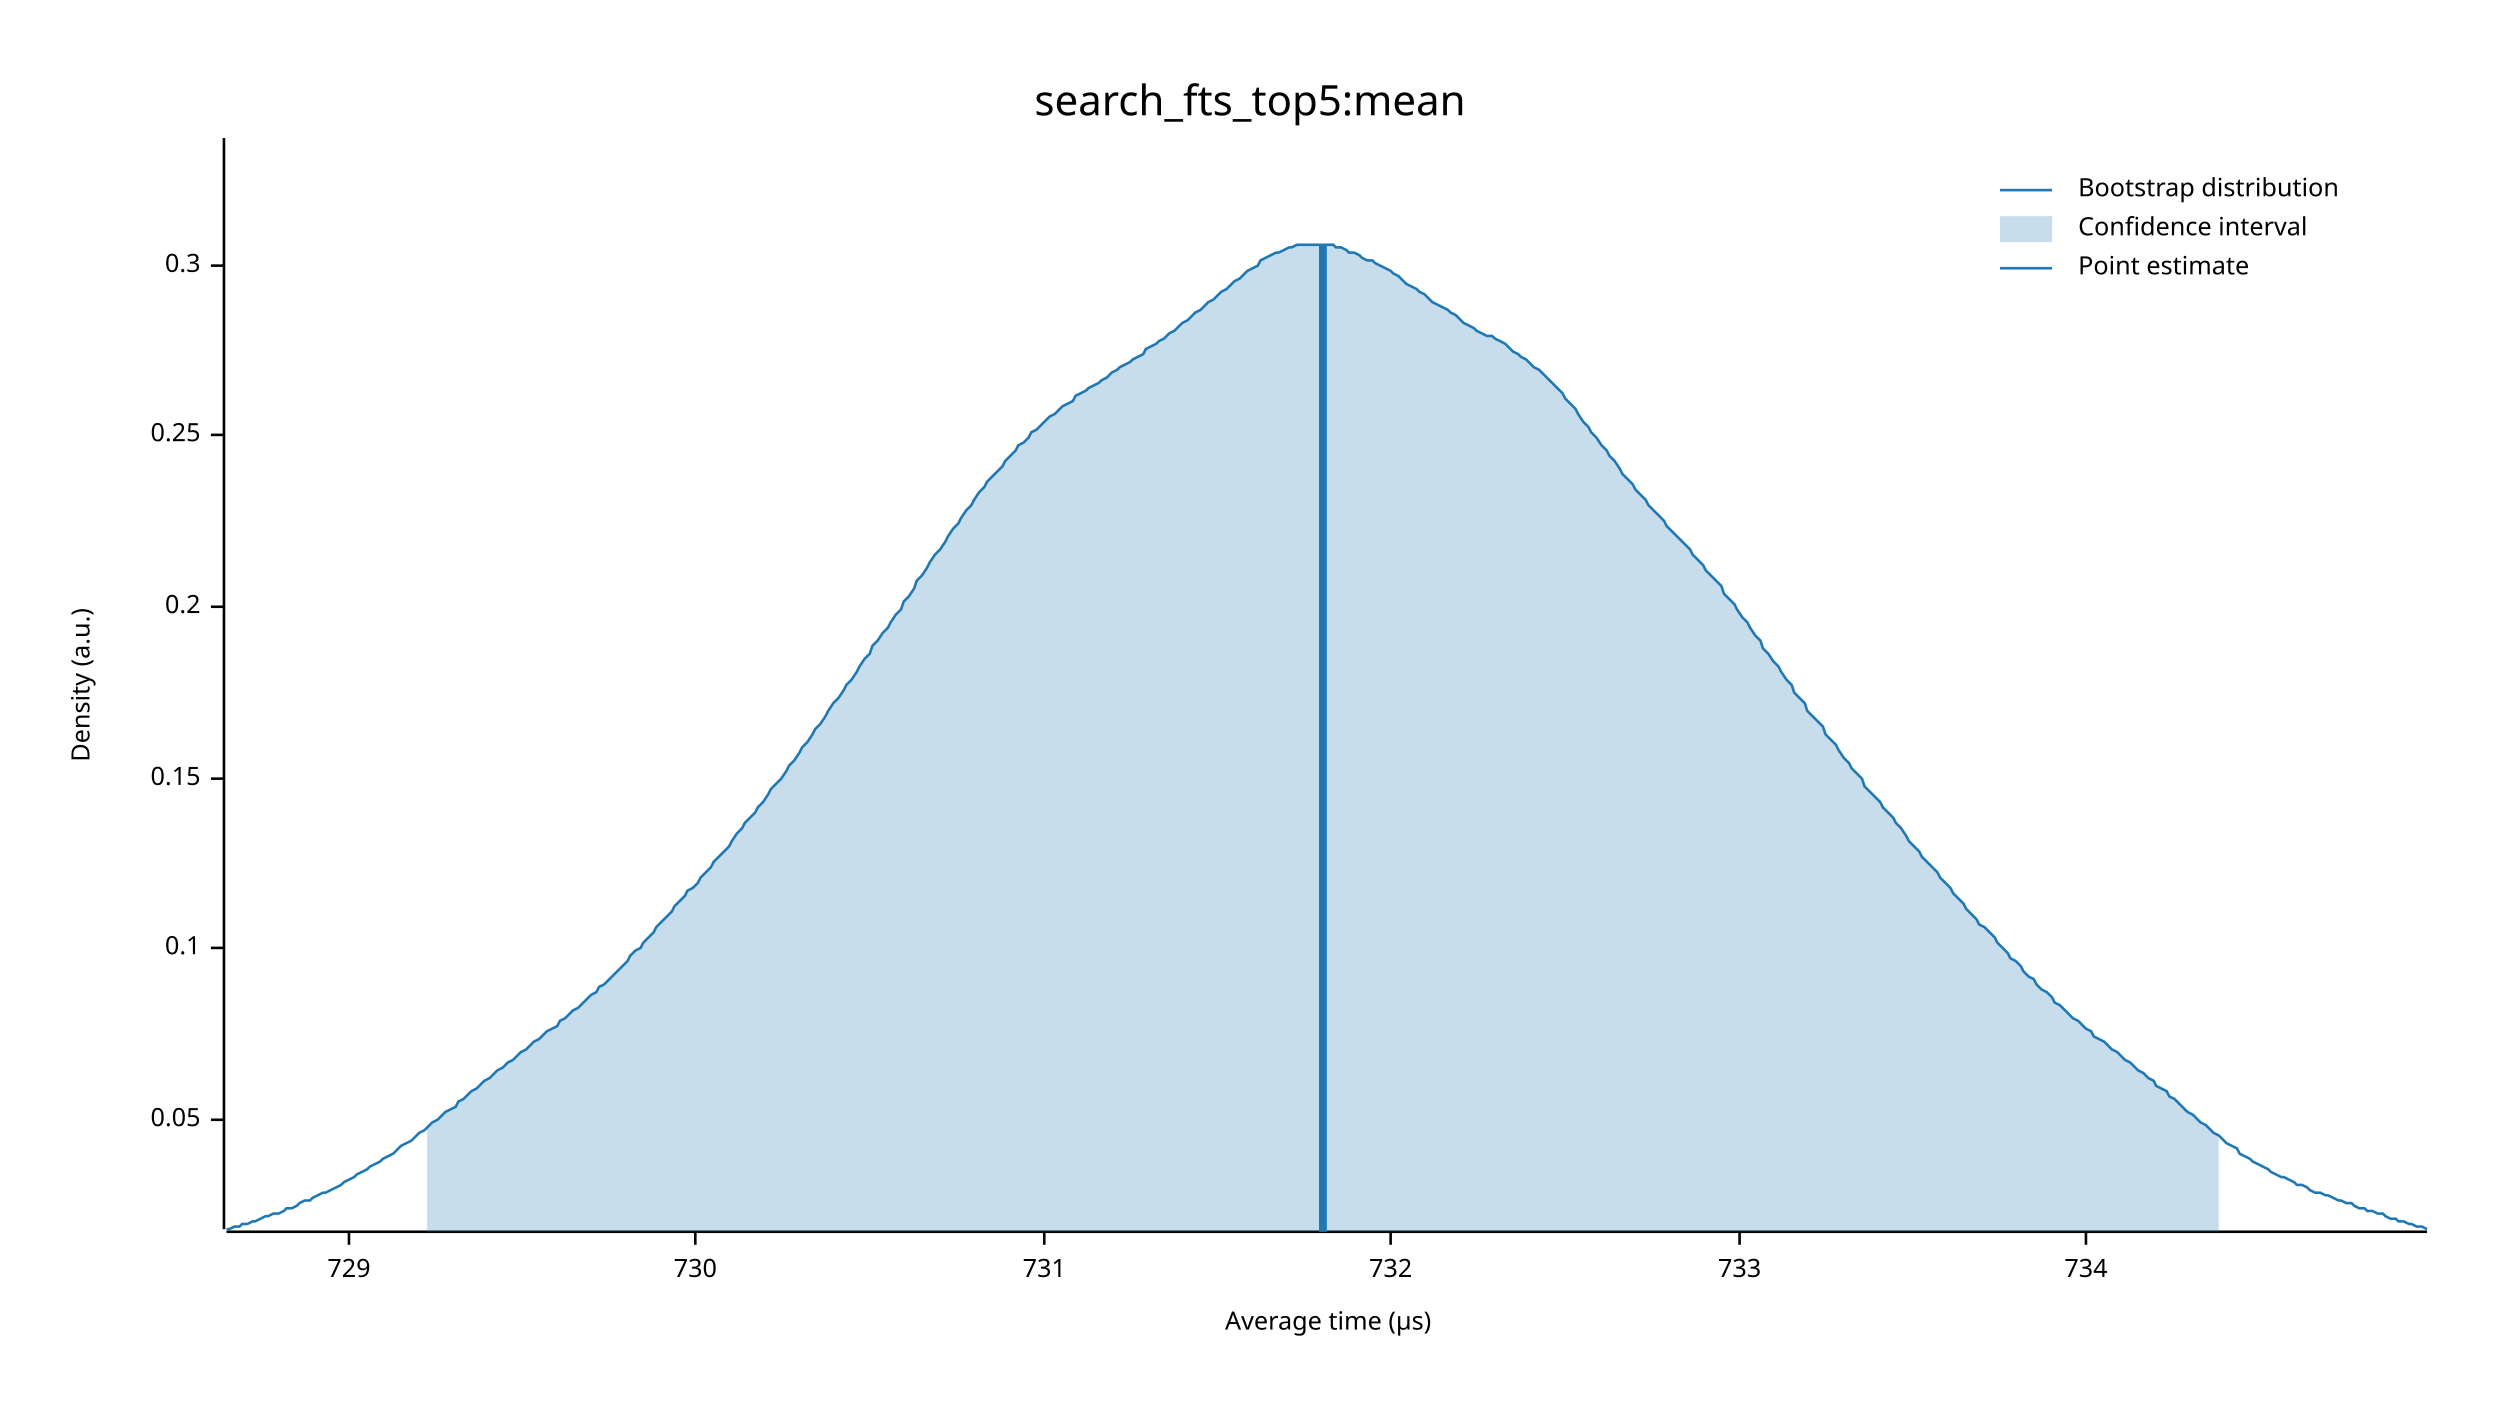
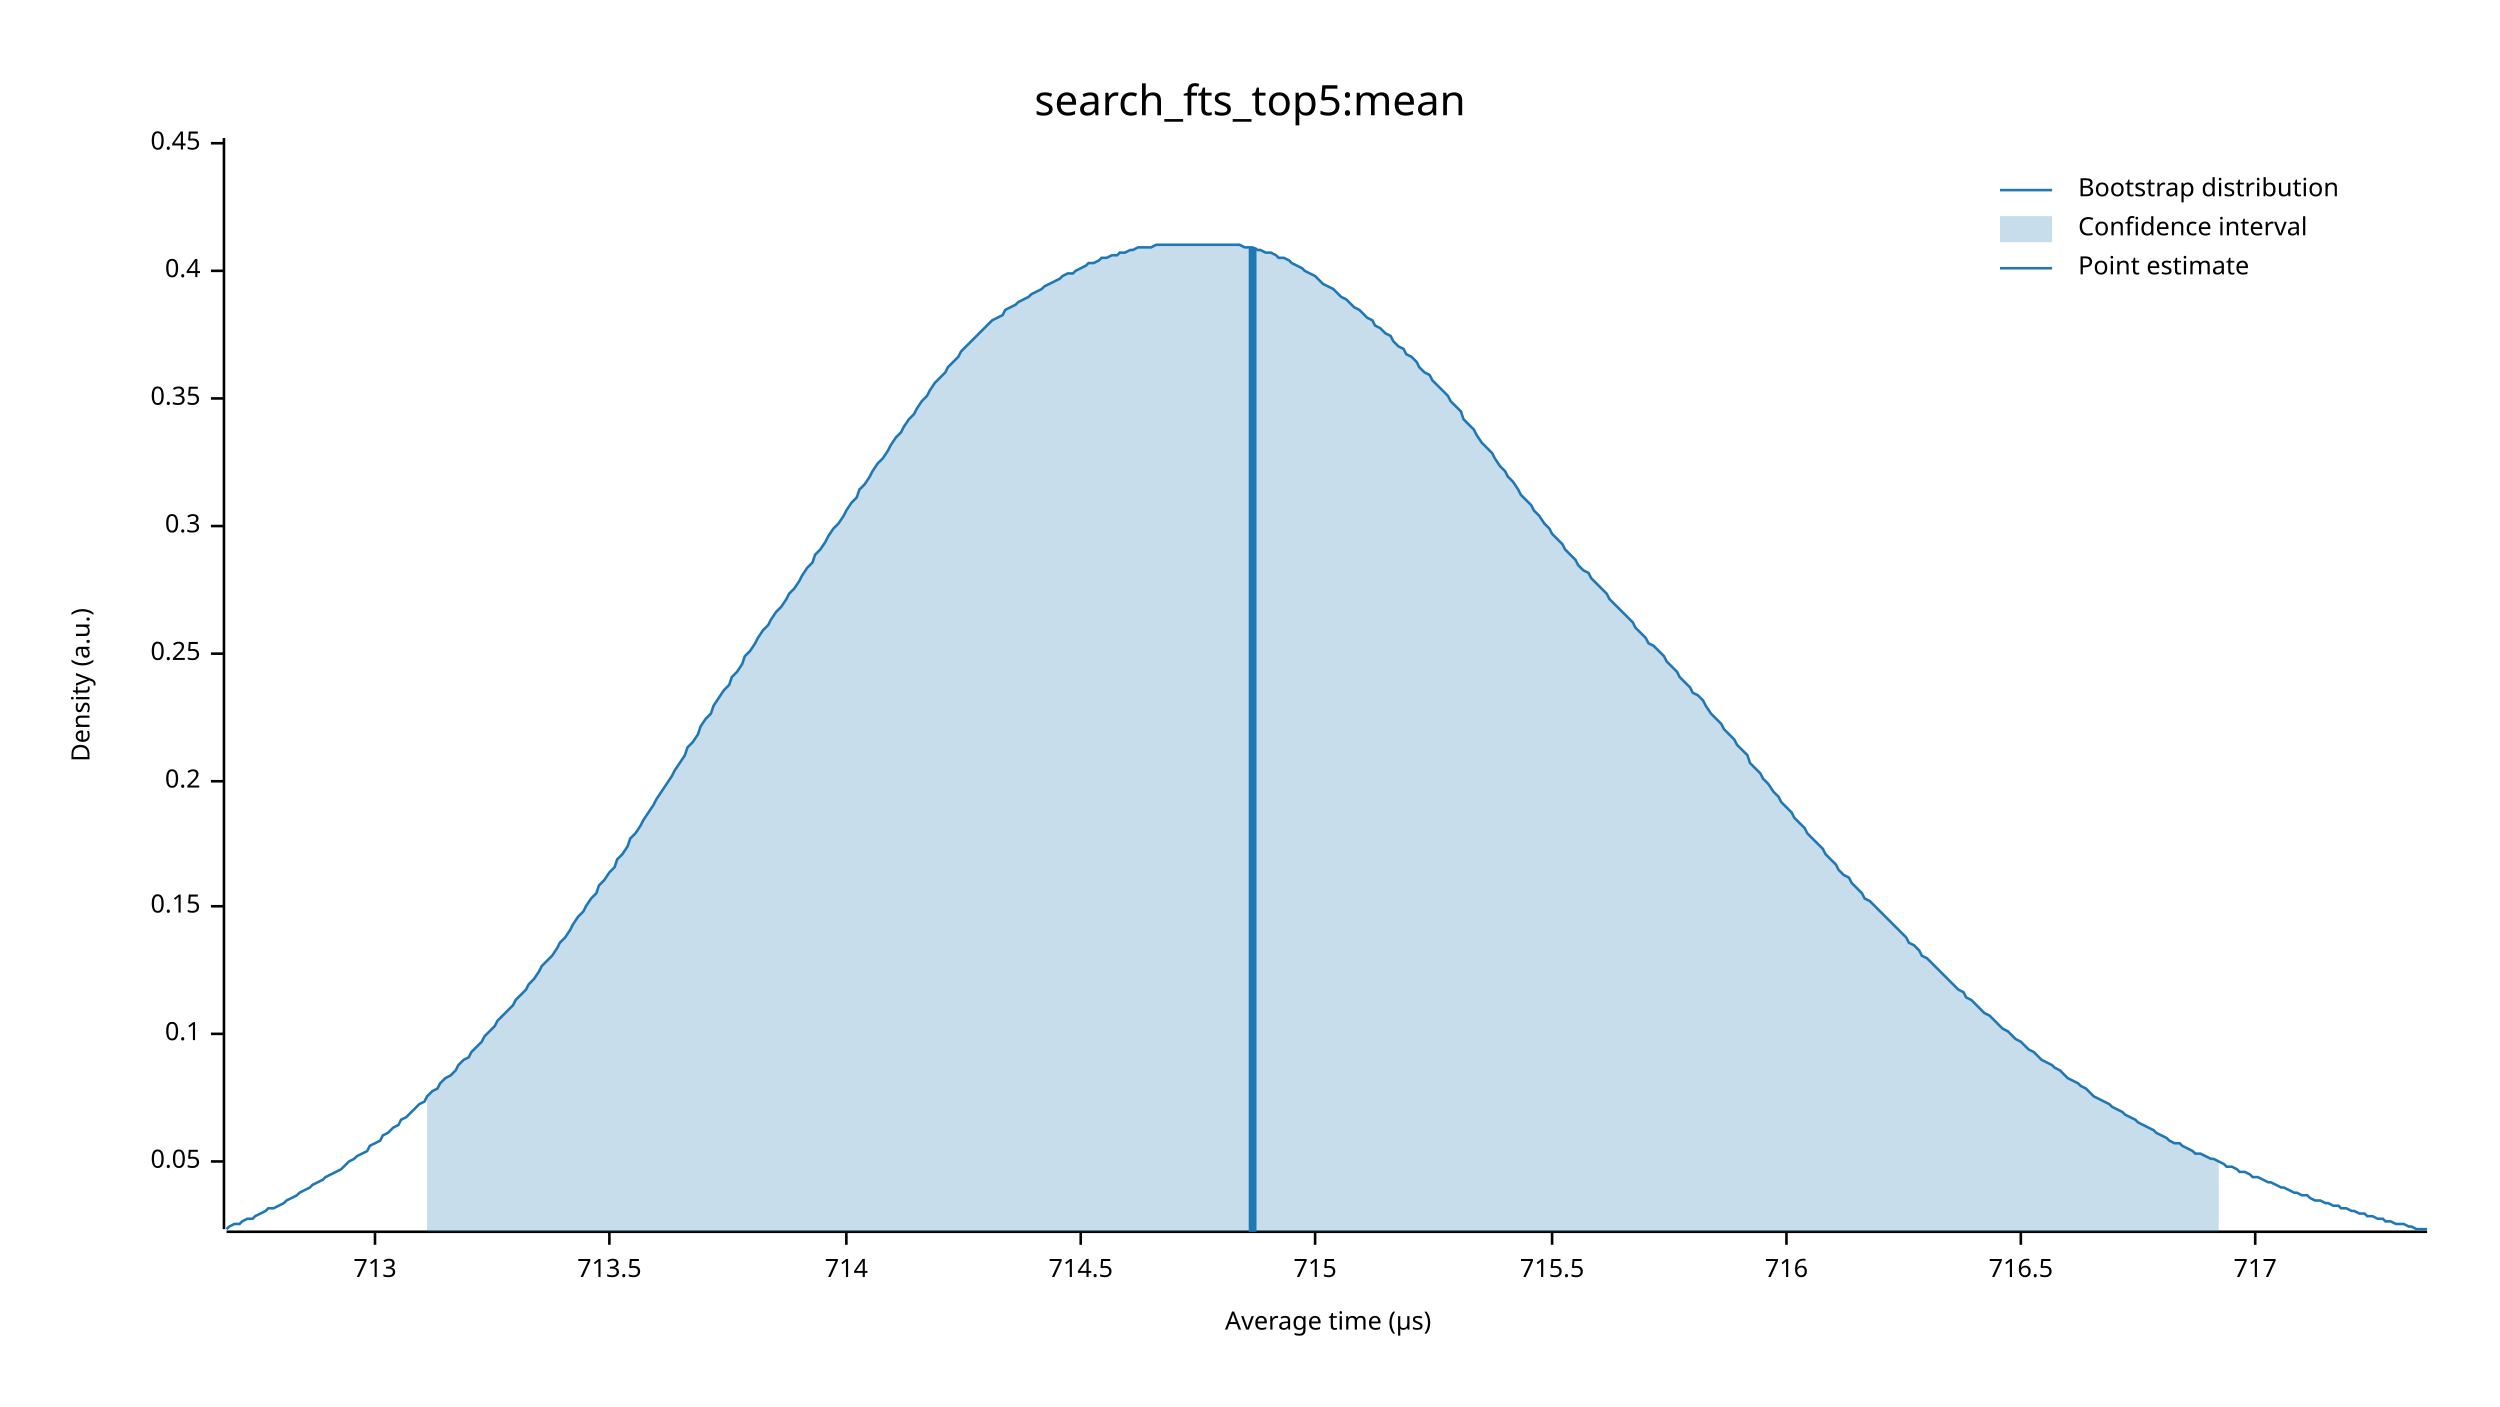
<svg xmlns="http://www.w3.org/2000/svg" width="960" height="540" viewBox="0 0 960 540">
  <text x="480" y="32" dy="0.76em" text-anchor="middle" font-family="sans-serif" font-size="16.129" opacity="1" fill="#000000">
search_fts_top5:mean
</text>
  <text x="27" y="263" dy="0.76em" text-anchor="middle" font-family="sans-serif" font-size="9.677" opacity="1" fill="#000000" transform="rotate(270, 27, 263)">
Density (a.u.)
</text>
  <text x="510" y="513" dy="-0.5ex" text-anchor="middle" font-family="sans-serif" font-size="9.677" opacity="1" fill="#000000">
Average time (µs)
</text>
  <polyline fill="none" opacity="1" stroke="#000000" stroke-width="1" points="86,53 86,472 " />
-   <text x="77" y="430" dy="0.5ex" text-anchor="end" font-family="sans-serif" font-size="9.677" opacity="1" fill="#000000">
+   <text x="77" y="446" dy="0.5ex" text-anchor="end" font-family="sans-serif" font-size="9.677" opacity="1" fill="#000000">
0.05
</text>
-   <polyline fill="none" opacity="1" stroke="#000000" stroke-width="1" points="81,430 86,430 " />
-   <text x="77" y="364" dy="0.5ex" text-anchor="end" font-family="sans-serif" font-size="9.677" opacity="1" fill="#000000">
+   <polyline fill="none" opacity="1" stroke="#000000" stroke-width="1" points="81,446 86,446 " />
+   <text x="77" y="397" dy="0.5ex" text-anchor="end" font-family="sans-serif" font-size="9.677" opacity="1" fill="#000000">
0.1
</text>
-   <polyline fill="none" opacity="1" stroke="#000000" stroke-width="1" points="81,364 86,364 " />
-   <text x="77" y="299" dy="0.5ex" text-anchor="end" font-family="sans-serif" font-size="9.677" opacity="1" fill="#000000">
+   <polyline fill="none" opacity="1" stroke="#000000" stroke-width="1" points="81,397 86,397 " />
+   <text x="77" y="348" dy="0.5ex" text-anchor="end" font-family="sans-serif" font-size="9.677" opacity="1" fill="#000000">
0.15
</text>
-   <polyline fill="none" opacity="1" stroke="#000000" stroke-width="1" points="81,299 86,299 " />
-   <text x="77" y="233" dy="0.5ex" text-anchor="end" font-family="sans-serif" font-size="9.677" opacity="1" fill="#000000">
+   <polyline fill="none" opacity="1" stroke="#000000" stroke-width="1" points="81,348 86,348 " />
+   <text x="77" y="300" dy="0.5ex" text-anchor="end" font-family="sans-serif" font-size="9.677" opacity="1" fill="#000000">
0.2
</text>
-   <polyline fill="none" opacity="1" stroke="#000000" stroke-width="1" points="81,233 86,233 " />
-   <text x="77" y="167" dy="0.5ex" text-anchor="end" font-family="sans-serif" font-size="9.677" opacity="1" fill="#000000">
+   <polyline fill="none" opacity="1" stroke="#000000" stroke-width="1" points="81,300 86,300 " />
+   <text x="77" y="251" dy="0.5ex" text-anchor="end" font-family="sans-serif" font-size="9.677" opacity="1" fill="#000000">
0.25
</text>
-   <polyline fill="none" opacity="1" stroke="#000000" stroke-width="1" points="81,167 86,167 " />
-   <text x="77" y="102" dy="0.5ex" text-anchor="end" font-family="sans-serif" font-size="9.677" opacity="1" fill="#000000">
+   <polyline fill="none" opacity="1" stroke="#000000" stroke-width="1" points="81,251 86,251 " />
+   <text x="77" y="202" dy="0.5ex" text-anchor="end" font-family="sans-serif" font-size="9.677" opacity="1" fill="#000000">
0.3
</text>
-   <polyline fill="none" opacity="1" stroke="#000000" stroke-width="1" points="81,102 86,102 " />
+   <polyline fill="none" opacity="1" stroke="#000000" stroke-width="1" points="81,202 86,202 " />
+   <text x="77" y="153" dy="0.5ex" text-anchor="end" font-family="sans-serif" font-size="9.677" opacity="1" fill="#000000">
+ 0.35
+ </text>
+   <polyline fill="none" opacity="1" stroke="#000000" stroke-width="1" points="81,153 86,153 " />
+   <text x="77" y="104" dy="0.5ex" text-anchor="end" font-family="sans-serif" font-size="9.677" opacity="1" fill="#000000">
+ 0.4
+ </text>
+   <polyline fill="none" opacity="1" stroke="#000000" stroke-width="1" points="81,104 86,104 " />
+   <text x="77" y="55" dy="0.5ex" text-anchor="end" font-family="sans-serif" font-size="9.677" opacity="1" fill="#000000">
+ 0.45
+ </text>
+   <polyline fill="none" opacity="1" stroke="#000000" stroke-width="1" points="81,55 86,55 " />
  <polyline fill="none" opacity="1" stroke="#000000" stroke-width="1" points="87,473 932,473 " />
-   <text x="134" y="483" dy="0.76em" text-anchor="middle" font-family="sans-serif" font-size="9.677" opacity="1" fill="#000000">
- 729
+   <text x="144" y="483" dy="0.76em" text-anchor="middle" font-family="sans-serif" font-size="9.677" opacity="1" fill="#000000">
+ 713
</text>
-   <polyline fill="none" opacity="1" stroke="#000000" stroke-width="1" points="134,473 134,478 " />
-   <text x="267" y="483" dy="0.76em" text-anchor="middle" font-family="sans-serif" font-size="9.677" opacity="1" fill="#000000">
- 730
+   <polyline fill="none" opacity="1" stroke="#000000" stroke-width="1" points="144,473 144,478 " />
+   <text x="234" y="483" dy="0.76em" text-anchor="middle" font-family="sans-serif" font-size="9.677" opacity="1" fill="#000000">
+ 713.5
</text>
-   <polyline fill="none" opacity="1" stroke="#000000" stroke-width="1" points="267,473 267,478 " />
-   <text x="401" y="483" dy="0.76em" text-anchor="middle" font-family="sans-serif" font-size="9.677" opacity="1" fill="#000000">
- 731
+   <polyline fill="none" opacity="1" stroke="#000000" stroke-width="1" points="234,473 234,478 " />
+   <text x="325" y="483" dy="0.76em" text-anchor="middle" font-family="sans-serif" font-size="9.677" opacity="1" fill="#000000">
+ 714
</text>
-   <polyline fill="none" opacity="1" stroke="#000000" stroke-width="1" points="401,473 401,478 " />
-   <text x="534" y="483" dy="0.76em" text-anchor="middle" font-family="sans-serif" font-size="9.677" opacity="1" fill="#000000">
- 732
+   <polyline fill="none" opacity="1" stroke="#000000" stroke-width="1" points="325,473 325,478 " />
+   <text x="415" y="483" dy="0.76em" text-anchor="middle" font-family="sans-serif" font-size="9.677" opacity="1" fill="#000000">
+ 714.5
</text>
-   <polyline fill="none" opacity="1" stroke="#000000" stroke-width="1" points="534,473 534,478 " />
-   <text x="668" y="483" dy="0.76em" text-anchor="middle" font-family="sans-serif" font-size="9.677" opacity="1" fill="#000000">
- 733
+   <polyline fill="none" opacity="1" stroke="#000000" stroke-width="1" points="415,473 415,478 " />
+   <text x="505" y="483" dy="0.76em" text-anchor="middle" font-family="sans-serif" font-size="9.677" opacity="1" fill="#000000">
+ 715
</text>
-   <polyline fill="none" opacity="1" stroke="#000000" stroke-width="1" points="668,473 668,478 " />
-   <text x="801" y="483" dy="0.76em" text-anchor="middle" font-family="sans-serif" font-size="9.677" opacity="1" fill="#000000">
- 734
+   <polyline fill="none" opacity="1" stroke="#000000" stroke-width="1" points="505,473 505,478 " />
+   <text x="596" y="483" dy="0.76em" text-anchor="middle" font-family="sans-serif" font-size="9.677" opacity="1" fill="#000000">
+ 715.5
</text>
-   <polyline fill="none" opacity="1" stroke="#000000" stroke-width="1" points="801,473 801,478 " />
-   <polyline fill="none" opacity="1" stroke="#1F78B4" stroke-width="1" points="87,472 88,472 90,471 92,471 93,470 95,470 97,469 98,469 100,468 102,467 103,467 105,466 107,466 109,465 110,464 112,464 114,463 115,462 117,461 119,461 120,460 122,459 124,458 125,458 127,457 129,456 131,455 132,454 134,453 136,452 137,451 139,450 141,449 142,448 144,447 146,446 147,445 149,444 151,443 153,441 154,440 156,439 158,438 159,437 161,435 163,434 164,433 166,431 168,430 169,429 171,427 173,426 175,425 176,423 178,422 180,420 181,419 183,418 185,416 186,415 188,414 190,412 191,411 193,410 195,408 197,407 198,406 200,404 202,403 203,402 205,400 207,399 208,398 210,396 212,395 214,394 215,392 217,391 219,389 220,388 222,387 224,385 225,384 227,382 229,381 230,379 232,378 234,376 236,374 237,373 239,371 241,369 242,367 244,365 246,364 247,362 249,360 251,358 252,356 254,354 256,352 258,350 259,348 261,346 263,344 264,342 266,341 268,339 269,337 271,335 273,333 274,331 276,329 278,327 280,325 281,323 283,320 285,318 286,316 288,314 290,312 291,310 293,308 295,305 296,303 298,301 300,299 302,296 303,294 305,292 307,289 308,287 310,285 312,282 313,280 315,278 317,275 318,273 320,270 322,268 324,265 325,263 327,261 329,258 330,256 332,253 334,251 335,248 337,246 339,243 341,241 342,239 344,236 346,234 347,231 349,229 351,226 352,223 354,221 356,218 357,216 359,213 361,211 363,208 364,206 366,203 368,201 369,199 371,196 373,194 374,192 376,189 378,187 379,185 381,183 383,181 385,179 386,177 388,175 390,173 391,171 393,170 395,168 396,166 398,165 400,163 401,162 403,160 405,159 407,157 408,156 410,155 412,154 413,152 415,151 417,150 418,149 420,148 422,147 423,146 425,145 427,143 429,142 430,141 432,140 434,139 435,138 437,137 439,136 440,134 442,133 444,132 445,131 447,130 449,128 451,127 452,126 454,124 456,123 457,122 459,120 461,119 462,118 464,116 466,115 468,113 469,112 471,111 473,109 474,108 476,107 478,105 479,104 481,103 483,102 484,100 486,99 488,98 490,97 491,97 493,96 495,95 496,95 498,94 500,94 501,94 503,94 505,94 506,94 508,94 510,94 512,94 513,95 515,95 517,96 518,97 520,97 522,98 523,99 525,100 527,100 528,101 530,102 532,103 534,104 535,105 537,106 539,108 540,109 542,110 544,111 545,112 547,113 549,115 550,116 552,117 554,118 556,119 557,120 559,121 561,123 562,124 564,125 566,126 567,127 569,128 571,129 573,129 574,130 576,131 578,132 579,133 581,135 583,136 584,137 586,138 588,140 589,141 591,142 593,144 595,146 596,147 598,149 600,151 601,153 603,155 605,157 606,159 608,162 610,164 611,166 613,168 615,171 617,173 618,175 620,177 622,180 623,182 625,184 627,186 628,188 630,190 632,192 633,194 635,196 637,198 639,200 640,202 642,204 644,206 645,207 647,209 649,211 650,213 652,215 654,217 655,219 657,221 659,223 661,225 662,228 664,230 666,232 667,234 669,237 671,239 672,241 674,244 676,246 677,249 679,251 681,254 683,256 684,258 686,261 688,263 689,266 691,268 693,270 694,273 696,275 698,277 700,279 701,282 703,284 705,286 706,288 708,291 710,293 711,295 713,297 715,299 716,302 718,304 720,306 722,308 723,310 725,312 727,314 728,316 730,318 732,321 733,323 735,325 737,327 738,329 740,331 742,333 744,335 745,337 747,339 749,341 750,343 752,345 754,347 755,349 757,351 759,353 760,355 762,356 764,358 766,360 767,362 769,364 771,366 772,368 774,369 776,371 777,373 779,375 781,376 782,378 784,380 786,381 788,383 789,385 791,386 793,388 794,389 796,391 798,392 799,393 801,395 803,396 804,398 806,399 808,400 810,402 811,403 813,404 815,406 816,407 818,408 820,410 821,411 823,412 825,414 827,415 828,417 830,418 832,419 833,421 835,422 837,424 838,425 840,427 842,428 843,429 845,431 847,432 849,434 850,435 852,436 854,438 855,439 857,440 859,441 860,443 862,444 864,445 865,446 867,447 869,448 871,449 872,450 874,451 876,452 877,452 879,453 881,454 882,455 884,455 886,456 887,457 889,458 891,458 893,459 894,459 896,460 898,461 899,461 901,462 903,462 904,463 906,464 908,464 909,465 911,465 913,466 915,466 916,467 918,468 920,468 921,469 923,469 925,470 926,470 928,471 930,471 932,472 " />
-   <polygon opacity="0.25" fill="#1F78B4" points="164,433 166,431 168,430 169,429 171,427 173,426 175,425 176,423 178,422 180,420 181,419 183,418 185,416 186,415 188,414 190,412 191,411 193,410 195,408 197,407 198,406 200,404 202,403 203,402 205,400 207,399 208,398 210,396 212,395 214,394 215,392 217,391 219,389 220,388 222,387 224,385 225,384 227,382 229,381 230,379 232,378 234,376 236,374 237,373 239,371 241,369 242,367 244,365 246,364 247,362 249,360 251,358 252,356 254,354 256,352 258,350 259,348 261,346 263,344 264,342 266,341 268,339 269,337 271,335 273,333 274,331 276,329 278,327 280,325 281,323 283,320 285,318 286,316 288,314 290,312 291,310 293,308 295,305 296,303 298,301 300,299 302,296 303,294 305,292 307,289 308,287 310,285 312,282 313,280 315,278 317,275 318,273 320,270 322,268 324,265 325,263 327,261 329,258 330,256 332,253 334,251 335,248 337,246 339,243 341,241 342,239 344,236 346,234 347,231 349,229 351,226 352,223 354,221 356,218 357,216 359,213 361,211 363,208 364,206 366,203 368,201 369,199 371,196 373,194 374,192 376,189 378,187 379,185 381,183 383,181 385,179 386,177 388,175 390,173 391,171 393,170 395,168 396,166 398,165 400,163 401,162 403,160 405,159 407,157 408,156 410,155 412,154 413,152 415,151 417,150 418,149 420,148 422,147 423,146 425,145 427,143 429,142 430,141 432,140 434,139 435,138 437,137 439,136 440,134 442,133 444,132 445,131 447,130 449,128 451,127 452,126 454,124 456,123 457,122 459,120 461,119 462,118 464,116 466,115 468,113 469,112 471,111 473,109 474,108 476,107 478,105 479,104 481,103 483,102 484,100 486,99 488,98 490,97 491,97 493,96 495,95 496,95 498,94 500,94 501,94 503,94 505,94 506,94 508,94 510,94 512,94 513,95 515,95 517,96 518,97 520,97 522,98 523,99 525,100 527,100 528,101 530,102 532,103 534,104 535,105 537,106 539,108 540,109 542,110 544,111 545,112 547,113 549,115 550,116 552,117 554,118 556,119 557,120 559,121 561,123 562,124 564,125 566,126 567,127 569,128 571,129 573,129 574,130 576,131 578,132 579,133 581,135 583,136 584,137 586,138 588,140 589,141 591,142 593,144 595,146 596,147 598,149 600,151 601,153 603,155 605,157 606,159 608,162 610,164 611,166 613,168 615,171 617,173 618,175 620,177 622,180 623,182 625,184 627,186 628,188 630,190 632,192 633,194 635,196 637,198 639,200 640,202 642,204 644,206 645,207 647,209 649,211 650,213 652,215 654,217 655,219 657,221 659,223 661,225 662,228 664,230 666,232 667,234 669,237 671,239 672,241 674,244 676,246 677,249 679,251 681,254 683,256 684,258 686,261 688,263 689,266 691,268 693,270 694,273 696,275 698,277 700,279 701,282 703,284 705,286 706,288 708,291 710,293 711,295 713,297 715,299 716,302 718,304 720,306 722,308 723,310 725,312 727,314 728,316 730,318 732,321 733,323 735,325 737,327 738,329 740,331 742,333 744,335 745,337 747,339 749,341 750,343 752,345 754,347 755,349 757,351 759,353 760,355 762,356 764,358 766,360 767,362 769,364 771,366 772,368 774,369 776,371 777,373 779,375 781,376 782,378 784,380 786,381 788,383 789,385 791,386 793,388 794,389 796,391 798,392 799,393 801,395 803,396 804,398 806,399 808,400 810,402 811,403 813,404 815,406 816,407 818,408 820,410 821,411 823,412 825,414 827,415 828,417 830,418 832,419 833,421 835,422 837,424 838,425 840,427 842,428 843,429 845,431 847,432 849,434 850,435 852,436 852,473 164,473 " />
-   <polyline fill="none" opacity="1" stroke="#1F78B4" stroke-width="3" points="508,473 508,94 " />
+   <polyline fill="none" opacity="1" stroke="#000000" stroke-width="1" points="596,473 596,478 " />
+   <text x="686" y="483" dy="0.76em" text-anchor="middle" font-family="sans-serif" font-size="9.677" opacity="1" fill="#000000">
+ 716
+ </text>
+   <polyline fill="none" opacity="1" stroke="#000000" stroke-width="1" points="686,473 686,478 " />
+   <text x="776" y="483" dy="0.76em" text-anchor="middle" font-family="sans-serif" font-size="9.677" opacity="1" fill="#000000">
+ 716.5
+ </text>
+   <polyline fill="none" opacity="1" stroke="#000000" stroke-width="1" points="776,473 776,478 " />
+   <text x="866" y="483" dy="0.76em" text-anchor="middle" font-family="sans-serif" font-size="9.677" opacity="1" fill="#000000">
+ 717
+ </text>
+   <polyline fill="none" opacity="1" stroke="#000000" stroke-width="1" points="866,473 866,478 " />
+   <polyline fill="none" opacity="1" stroke="#1F78B4" stroke-width="1" points="87,472 88,471 90,470 92,470 93,469 95,468 97,468 98,467 100,466 102,465 103,464 105,464 107,463 109,462 110,461 112,460 114,459 115,458 117,457 119,456 120,455 122,454 124,453 125,452 127,451 129,450 131,449 132,448 134,446 136,445 137,444 139,443 141,442 142,440 144,439 146,438 147,436 149,435 151,433 153,432 154,430 156,429 158,427 159,426 161,424 163,423 164,421 166,419 168,418 169,416 171,414 173,413 175,411 176,409 178,407 180,406 181,404 183,402 185,400 186,398 188,396 190,394 191,392 193,390 195,388 197,386 198,384 200,382 202,380 203,378 205,376 207,373 208,371 210,369 212,367 214,364 215,362 217,360 219,357 220,355 222,352 224,350 225,348 227,345 229,343 230,340 232,338 234,335 236,333 237,330 239,328 241,325 242,322 244,320 246,317 247,315 249,312 251,309 252,307 254,304 256,301 258,298 259,296 261,293 263,290 264,287 266,285 268,282 269,279 271,276 273,274 274,271 276,268 278,265 280,263 281,260 283,258 285,255 286,252 288,250 290,247 291,245 293,242 295,240 296,238 298,235 300,233 302,230 303,228 305,226 307,223 308,221 310,218 312,216 313,213 315,211 317,208 318,206 320,203 322,201 324,198 325,196 327,193 329,191 330,188 332,186 334,183 335,181 337,178 339,176 341,173 342,171 344,168 346,166 347,164 349,161 351,159 352,157 354,154 356,152 357,150 359,147 361,145 363,143 364,141 366,139 368,137 369,135 371,133 373,131 374,130 376,128 378,126 379,125 381,123 383,122 385,121 386,119 388,118 390,117 391,116 393,115 395,114 396,113 398,112 400,111 401,110 403,109 405,108 407,107 408,106 410,105 412,105 413,104 415,103 417,102 418,101 420,101 422,100 423,99 425,99 427,98 429,98 430,97 432,97 434,96 435,96 437,95 439,95 440,95 442,95 444,94 445,94 447,94 449,94 451,94 452,94 454,94 456,94 457,94 459,94 461,94 462,94 464,94 466,94 468,94 469,94 471,94 473,94 474,94 476,94 478,95 479,95 481,95 483,96 484,96 486,97 488,97 490,98 491,99 493,99 495,100 496,101 498,102 500,103 501,104 503,105 505,106 506,107 508,109 510,110 512,111 513,112 515,114 517,115 518,116 520,118 522,119 523,120 525,122 527,123 528,125 530,126 532,128 534,129 535,131 537,133 539,134 540,136 542,137 544,139 545,141 547,143 549,144 550,146 552,148 554,150 556,152 557,154 559,156 561,158 562,161 564,163 566,165 567,167 569,170 571,172 573,174 574,176 576,179 578,181 579,183 581,185 583,188 584,190 586,192 588,194 589,196 591,198 593,201 595,203 596,205 598,207 600,209 601,211 603,213 605,215 606,217 608,219 610,220 611,222 613,224 615,226 617,228 618,230 620,232 622,234 623,235 625,237 627,239 628,241 630,243 632,245 633,247 635,248 637,250 639,252 640,254 642,256 644,258 645,260 647,262 649,264 650,266 652,267 654,269 655,271 657,274 659,276 661,278 662,280 664,282 666,284 667,286 669,288 671,290 672,293 674,295 676,297 677,299 679,301 681,304 683,306 684,308 686,310 688,312 689,314 691,316 693,318 694,320 696,322 698,324 700,326 701,328 703,330 705,332 706,334 708,336 710,337 711,339 713,341 715,343 716,345 718,346 720,348 722,350 723,351 725,353 727,355 728,356 730,358 732,360 733,362 735,363 737,365 738,367 740,368 742,370 744,372 745,373 747,375 749,377 750,378 752,380 754,381 755,383 757,384 759,386 760,387 762,389 764,390 766,392 767,393 769,395 771,396 772,397 774,399 776,400 777,401 779,403 781,404 782,405 784,407 786,408 788,409 789,410 791,411 793,413 794,414 796,415 798,416 799,417 801,418 803,420 804,421 806,422 808,423 810,424 811,425 813,426 815,427 816,428 818,429 820,430 821,431 823,432 825,433 827,434 828,435 830,436 832,437 833,438 835,439 837,439 838,440 840,441 842,442 843,443 845,443 847,444 849,445 850,445 852,446 854,447 855,448 857,448 859,449 860,450 862,450 864,451 865,452 867,452 869,453 871,454 872,454 874,455 876,456 877,456 879,457 881,458 882,458 884,459 886,459 887,460 889,461 891,461 893,462 894,462 896,463 898,463 899,464 901,464 903,465 904,465 906,466 908,466 909,467 911,467 913,468 915,468 916,469 918,469 920,470 921,470 923,470 925,471 926,471 928,472 930,472 932,472 " />
+   <polygon opacity="0.25" fill="#1F78B4" points="164,421 166,419 168,418 169,416 171,414 173,413 175,411 176,409 178,407 180,406 181,404 183,402 185,400 186,398 188,396 190,394 191,392 193,390 195,388 197,386 198,384 200,382 202,380 203,378 205,376 207,373 208,371 210,369 212,367 214,364 215,362 217,360 219,357 220,355 222,352 224,350 225,348 227,345 229,343 230,340 232,338 234,335 236,333 237,330 239,328 241,325 242,322 244,320 246,317 247,315 249,312 251,309 252,307 254,304 256,301 258,298 259,296 261,293 263,290 264,287 266,285 268,282 269,279 271,276 273,274 274,271 276,268 278,265 280,263 281,260 283,258 285,255 286,252 288,250 290,247 291,245 293,242 295,240 296,238 298,235 300,233 302,230 303,228 305,226 307,223 308,221 310,218 312,216 313,213 315,211 317,208 318,206 320,203 322,201 324,198 325,196 327,193 329,191 330,188 332,186 334,183 335,181 337,178 339,176 341,173 342,171 344,168 346,166 347,164 349,161 351,159 352,157 354,154 356,152 357,150 359,147 361,145 363,143 364,141 366,139 368,137 369,135 371,133 373,131 374,130 376,128 378,126 379,125 381,123 383,122 385,121 386,119 388,118 390,117 391,116 393,115 395,114 396,113 398,112 400,111 401,110 403,109 405,108 407,107 408,106 410,105 412,105 413,104 415,103 417,102 418,101 420,101 422,100 423,99 425,99 427,98 429,98 430,97 432,97 434,96 435,96 437,95 439,95 440,95 442,95 444,94 445,94 447,94 449,94 451,94 452,94 454,94 456,94 457,94 459,94 461,94 462,94 464,94 466,94 468,94 469,94 471,94 473,94 474,94 476,94 478,95 479,95 481,95 483,96 484,96 486,97 488,97 490,98 491,99 493,99 495,100 496,101 498,102 500,103 501,104 503,105 505,106 506,107 508,109 510,110 512,111 513,112 515,114 517,115 518,116 520,118 522,119 523,120 525,122 527,123 528,125 530,126 532,128 534,129 535,131 537,133 539,134 540,136 542,137 544,139 545,141 547,143 549,144 550,146 552,148 554,150 556,152 557,154 559,156 561,158 562,161 564,163 566,165 567,167 569,170 571,172 573,174 574,176 576,179 578,181 579,183 581,185 583,188 584,190 586,192 588,194 589,196 591,198 593,201 595,203 596,205 598,207 600,209 601,211 603,213 605,215 606,217 608,219 610,220 611,222 613,224 615,226 617,228 618,230 620,232 622,234 623,235 625,237 627,239 628,241 630,243 632,245 633,247 635,248 637,250 639,252 640,254 642,256 644,258 645,260 647,262 649,264 650,266 652,267 654,269 655,271 657,274 659,276 661,278 662,280 664,282 666,284 667,286 669,288 671,290 672,293 674,295 676,297 677,299 679,301 681,304 683,306 684,308 686,310 688,312 689,314 691,316 693,318 694,320 696,322 698,324 700,326 701,328 703,330 705,332 706,334 708,336 710,337 711,339 713,341 715,343 716,345 718,346 720,348 722,350 723,351 725,353 727,355 728,356 730,358 732,360 733,362 735,363 737,365 738,367 740,368 742,370 744,372 745,373 747,375 749,377 750,378 752,380 754,381 755,383 757,384 759,386 760,387 762,389 764,390 766,392 767,393 769,395 771,396 772,397 774,399 776,400 777,401 779,403 781,404 782,405 784,407 786,408 788,409 789,410 791,411 793,413 794,414 796,415 798,416 799,417 801,418 803,420 804,421 806,422 808,423 810,424 811,425 813,426 815,427 816,428 818,429 820,430 821,431 823,432 825,433 827,434 828,435 830,436 832,437 833,438 835,439 837,439 838,440 840,441 842,442 843,443 845,443 847,444 849,445 850,445 852,446 852,473 164,473 " />
+   <polyline fill="none" opacity="1" stroke="#1F78B4" stroke-width="3" points="481,473 481,95 " />
  <text x="798" y="68" dy="0.76em" text-anchor="start" font-family="sans-serif" font-size="9.677" opacity="1" fill="#000000">
Bootstrap distribution
</text>
  <text x="798" y="83" dy="0.76em" text-anchor="start" font-family="sans-serif" font-size="9.677" opacity="1" fill="#000000">
Confidence interval
</text>
  <text x="798" y="98" dy="0.76em" text-anchor="start" font-family="sans-serif" font-size="9.677" opacity="1" fill="#000000">
Point estimate
</text>
  <polyline fill="none" opacity="1" stroke="#1F78B4" stroke-width="1" points="768,73 788,73 " />
  <rect x="768" y="83" width="20" height="10" opacity="0.25" fill="#1F78B4" stroke="none" />
  <polyline fill="none" opacity="1" stroke="#1F78B4" stroke-width="1" points="768,103 788,103 " />
</svg>
